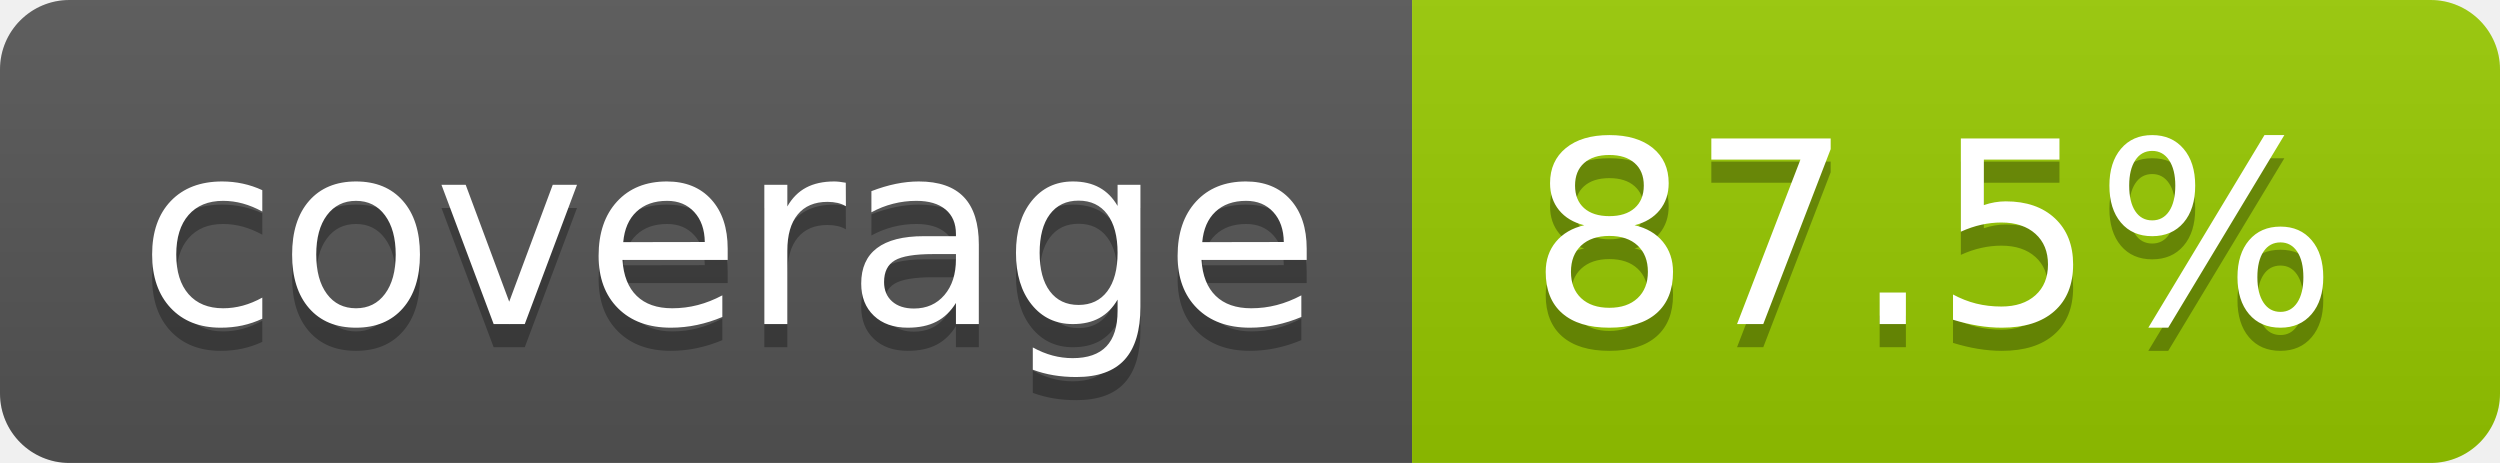
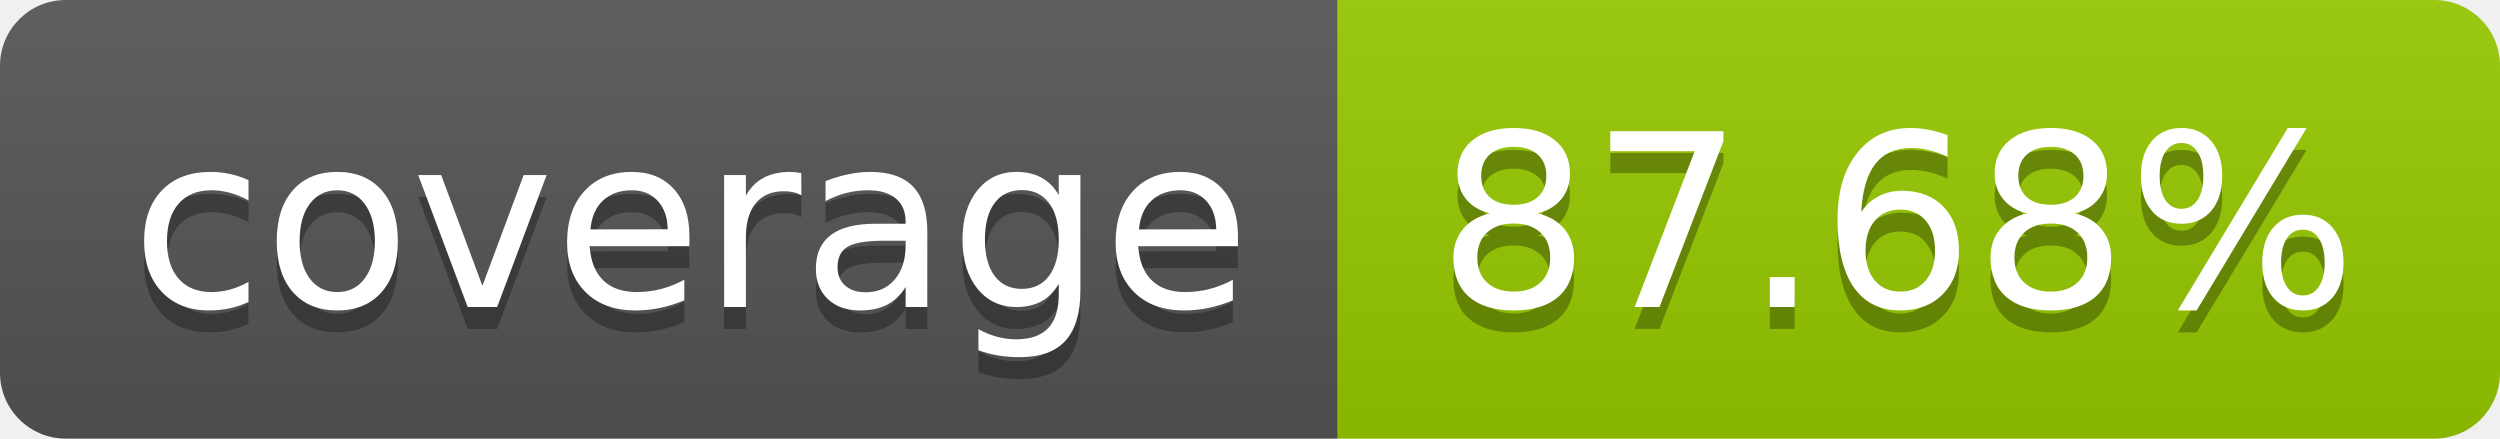
- <svg xmlns="http://www.w3.org/2000/svg" width="108" height="20" role="img" aria-label="coverage: 87.5%">
+ <svg xmlns="http://www.w3.org/2000/svg" width="114" height="20" role="img" aria-label="coverage: 87.68%">
  <linearGradient id="s" x2="0" y2="100%">
    <stop offset="0" stop-color="#bbb" stop-opacity=".1" />
    <stop offset="1" stop-opacity=".1" />
  </linearGradient>
  <clipPath id="r">
-     <rect width="108" height="20" rx="3" fill="#fff" />
+     <rect width="114" height="20" rx="3" fill="#fff" />
  </clipPath>
  <g clip-path="url(#r)">
    <rect width="61" height="20" fill="#555" />
-     <rect x="61" width="47" height="20" fill="#97ca00" />
-     <rect width="108" height="20" fill="url(#s)" />
+     <rect x="61" width="53" height="20" fill="#97ca00" />
+     <rect width="114" height="20" fill="url(#s)" />
  </g>
  <g fill="#fff" text-anchor="middle" font-family="Verdana,Geneva,DejaVu Sans,sans-serif" text-rendering="geometricPrecision" font-size="110">
    <text aria-hidden="true" x="315" y="150" fill="#010101" fill-opacity=".3" transform="scale(.1)" textLength="510">coverage</text>
    <text x="315" y="140" transform="scale(.1)" fill="#fff" textLength="510">coverage</text>
-     <text aria-hidden="true" x="835" y="150" fill="#010101" fill-opacity=".3" transform="scale(.1)" textLength="370">87.5%</text>
-     <text x="835" y="140" transform="scale(.1)" fill="#fff" textLength="370">87.5%</text>
+     <text aria-hidden="true" x="865" y="150" fill="#010101" fill-opacity=".3" transform="scale(.1)" textLength="430">87.68%</text>
+     <text x="865" y="140" transform="scale(.1)" fill="#fff" textLength="430">87.68%</text>
  </g>
</svg>
